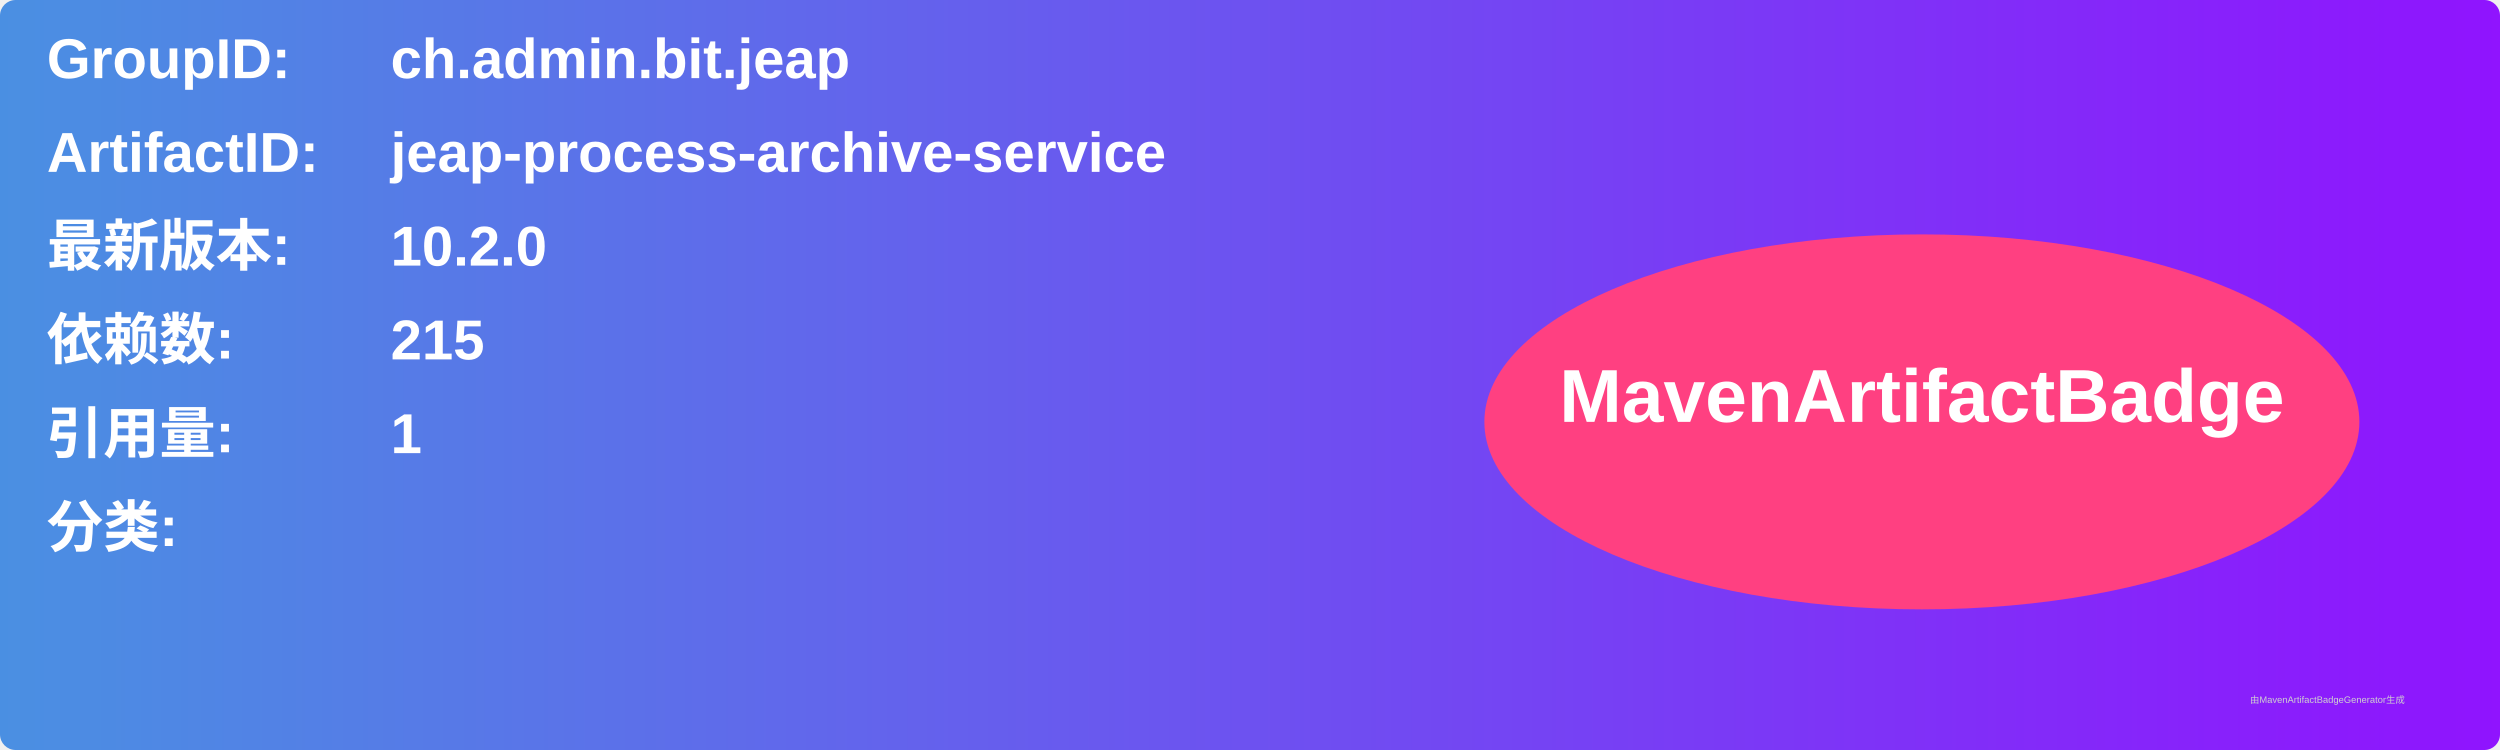
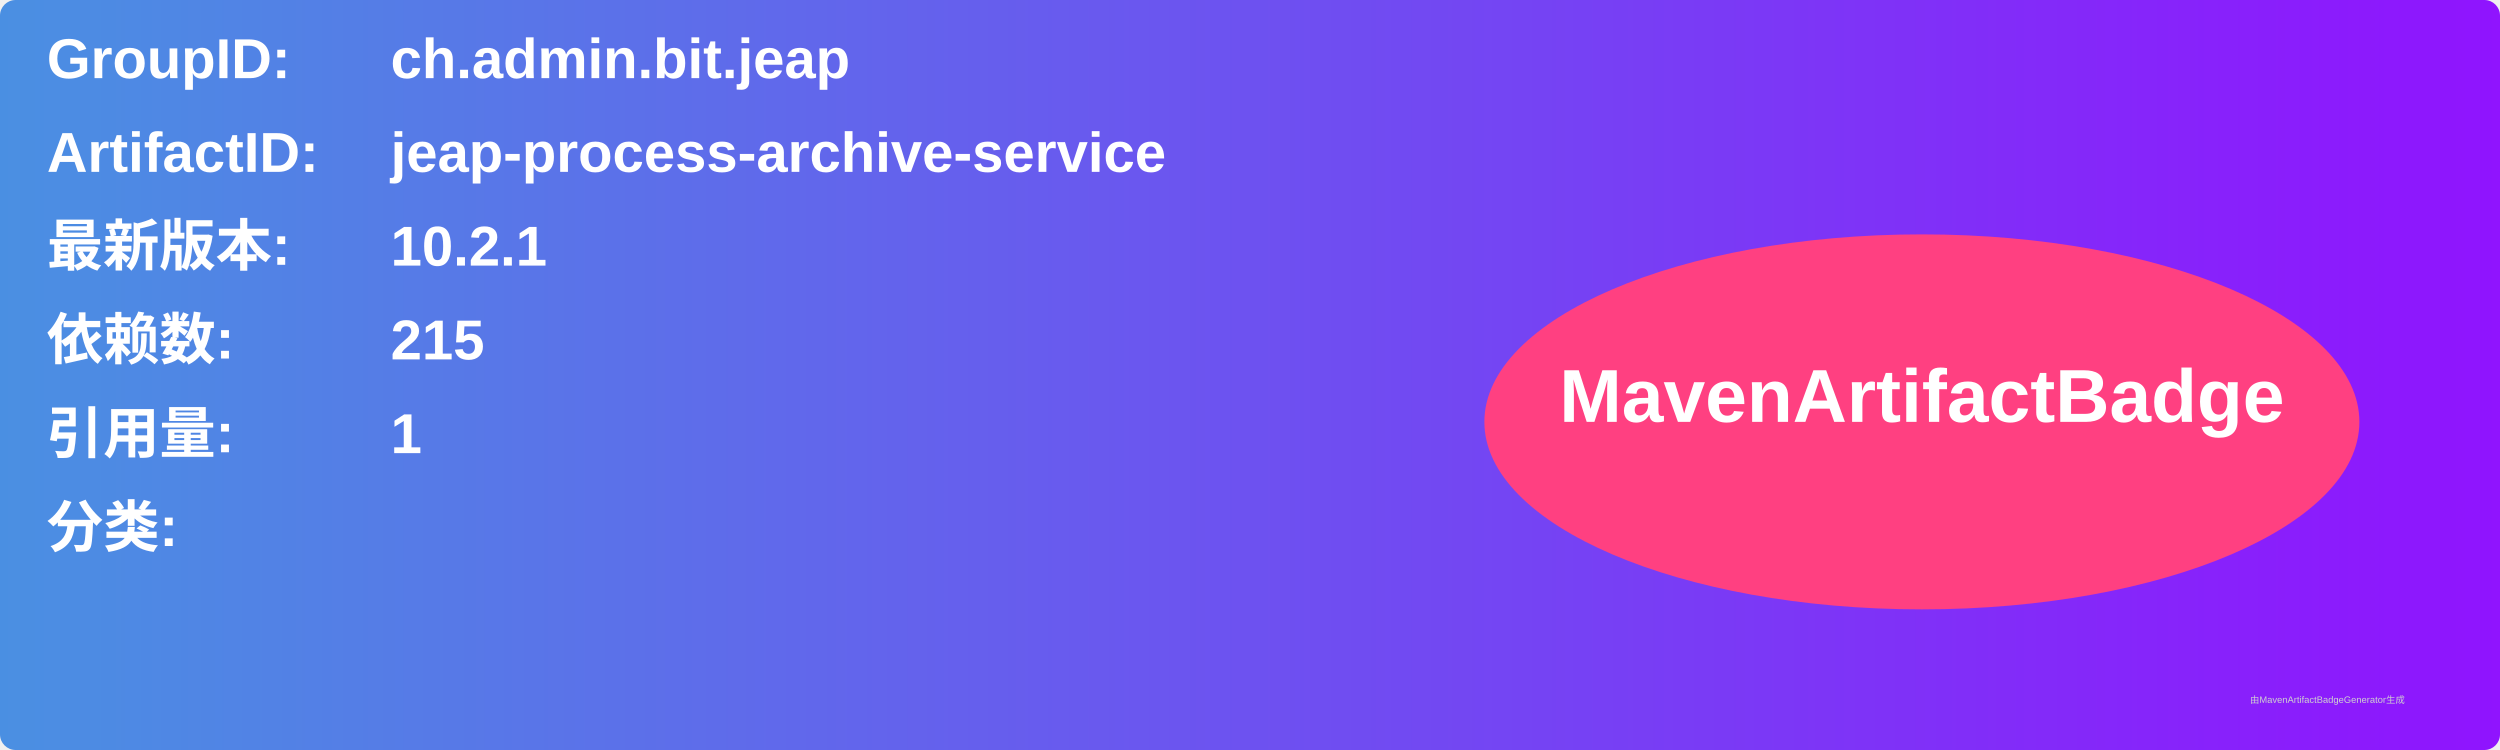
<svg xmlns="http://www.w3.org/2000/svg" width="800" height="240" viewBox="0 0 800 240">
  <linearGradient id="grad" x1="0%" y1="0%" x2="100%" y2="0%">
    <stop offset="0%" stop-color="#4a90e2" />
    <stop offset="100%" stop-color="#9013fe" />
  </linearGradient>
  <rect width="100%" height="100%" rx="5" ry="5" fill="url(#grad)" />
  <g transform="translate(15, 15)">
    <text x="0" y="10" font-family="Arial" font-size="18" fill="white" font-weight="bold" width="260">GroupID:</text>
    <text x="110" y="10" font-family="Arial" font-size="18" fill="white" font-weight="bold" width="460">ch.admin.bit.jeap</text>
    <text x="0" y="40" font-family="Arial" font-size="18" fill="white" font-weight="bold" width="260">ArtifactID:</text>
    <text x="110" y="40" font-family="Arial" font-size="18" fill="white" font-weight="bold" width="460">jeap-process-archive-service</text>
    <text x="0" y="70" font-family="Arial" font-size="18" fill="white" font-weight="bold">最新版本:</text>
    <text x="110" y="70" font-family="Arial" font-size="18" fill="white" font-weight="bold">
-       <tspan font-weight="bold">10.2.0</tspan>
+       <tspan font-weight="bold">10.2.1</tspan>
    </text>
    <text x="0" y="100" font-family="Arial" font-size="18" fill="white" font-weight="bold">依赖数: </text>
    <text x="110" y="100" font-family="Arial" font-size="18" fill="white">
      <tspan font-weight="bold">215</tspan>
    </text>
    <text x="0" y="130" font-family="Arial" font-size="18" fill="white" font-weight="bold">引用量: </text>
    <text x="110" y="130" font-family="Arial" font-size="18" fill="white">
      <tspan font-weight="bold">1</tspan>
    </text>
    <text x="0" y="160" font-family="Arial" font-size="18" fill="white" font-weight="bold">分类:</text>
    <text x="10" y="190" font-family="Arial" font-size="10" fill="white">
      <tspan font-weight="bold" />
    </text>
    <ellipse cx="600" cy="120" rx="140" ry="60" fill="#ff4081" />
    <text x="600" y="120" text-anchor="middle" font-family="Arial" font-size="24" fill="white" font-weight="bold">MavenArtifactBadge</text>
  </g>
  <text x="720" y="225" font-family="Arial" font-size="3" fill="#d0d0d0">由MavenArtifactBadgeGenerator生成</text>
</svg>
